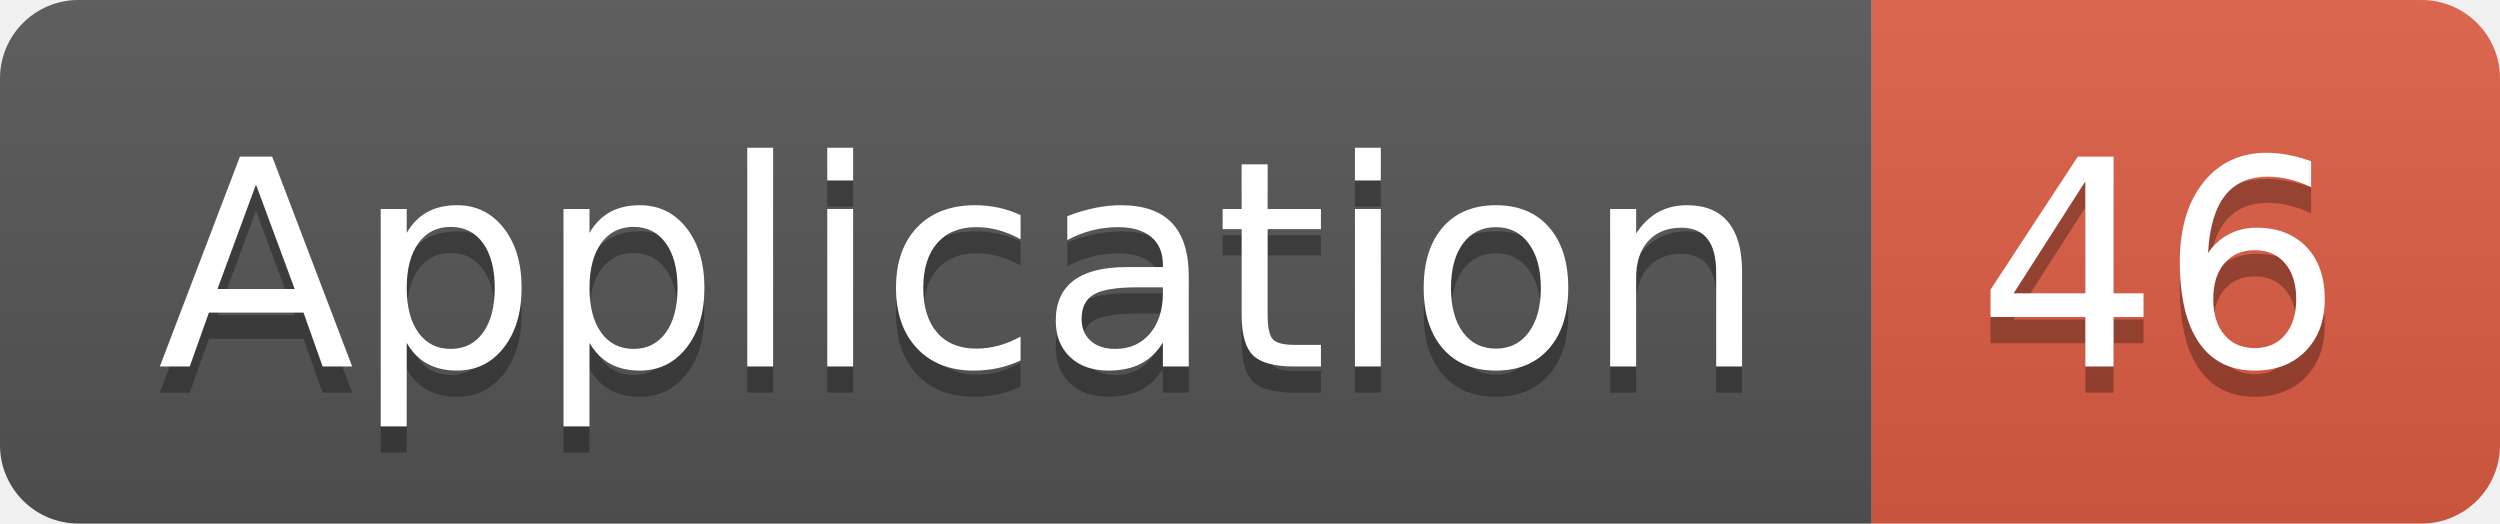
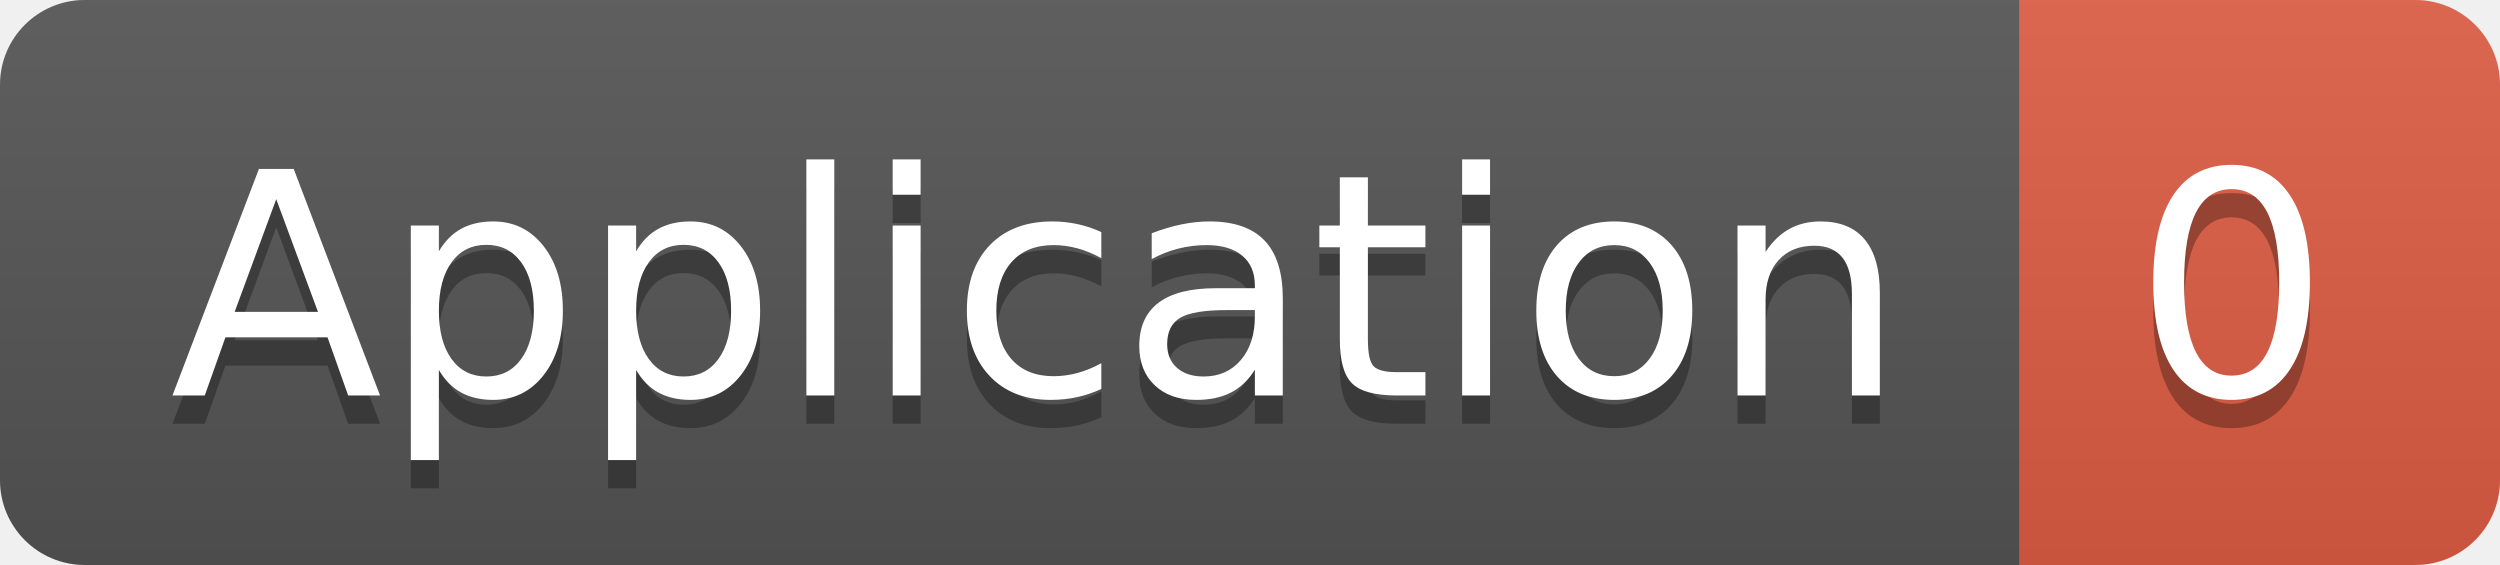
- <svg xmlns="http://www.w3.org/2000/svg" width="95.5" height="20">
+ <svg xmlns="http://www.w3.org/2000/svg" width="88.5" height="20">
  <linearGradient id="smooth" x2="0" y2="100%">
    <stop offset="0" stop-color="#bbb" stop-opacity=".1" />
    <stop offset="1" stop-opacity=".1" />
  </linearGradient>
  <clipPath id="round">
-     <rect width="95.5" height="20" rx="3" fill="#fff" />
+     <rect width="88.5" height="20" rx="3" fill="#fff" />
  </clipPath>
  <g clip-path="url(#round)">
    <rect width="71.5" height="20" fill="#555" />
-     <rect x="71.5" width="24.0" height="20" fill="#e05d44" />
-     <rect width="95.5" height="20" fill="url(#smooth)" />
+     <rect x="71.5" width="17.0" height="20" fill="#e05d44" />
+     <rect width="88.5" height="20" fill="url(#smooth)" />
  </g>
  <g fill="#fff" text-anchor="middle" font-family="DejaVu Sans,Verdana,Geneva,sans-serif" font-size="110">
    <text x="367.5" y="150" fill="#010101" fill-opacity=".3" transform="scale(0.1)" textLength="615.0" lengthAdjust="spacing">Application</text>
    <text x="367.5" y="140" transform="scale(0.1)" textLength="615.0" lengthAdjust="spacing">Application</text>
-     <text x="825.0" y="150" fill="#010101" fill-opacity=".3" transform="scale(0.1)" textLength="140.0" lengthAdjust="spacing">46</text>
-     <text x="825.0" y="140" transform="scale(0.1)" textLength="140.0" lengthAdjust="spacing">46</text>
+     <text x="790.0" y="150" fill="#010101" fill-opacity=".3" transform="scale(0.1)" textLength="70.0" lengthAdjust="spacing">0</text>
+     <text x="790.0" y="140" transform="scale(0.1)" textLength="70.0" lengthAdjust="spacing">0</text>
  </g>
</svg>
